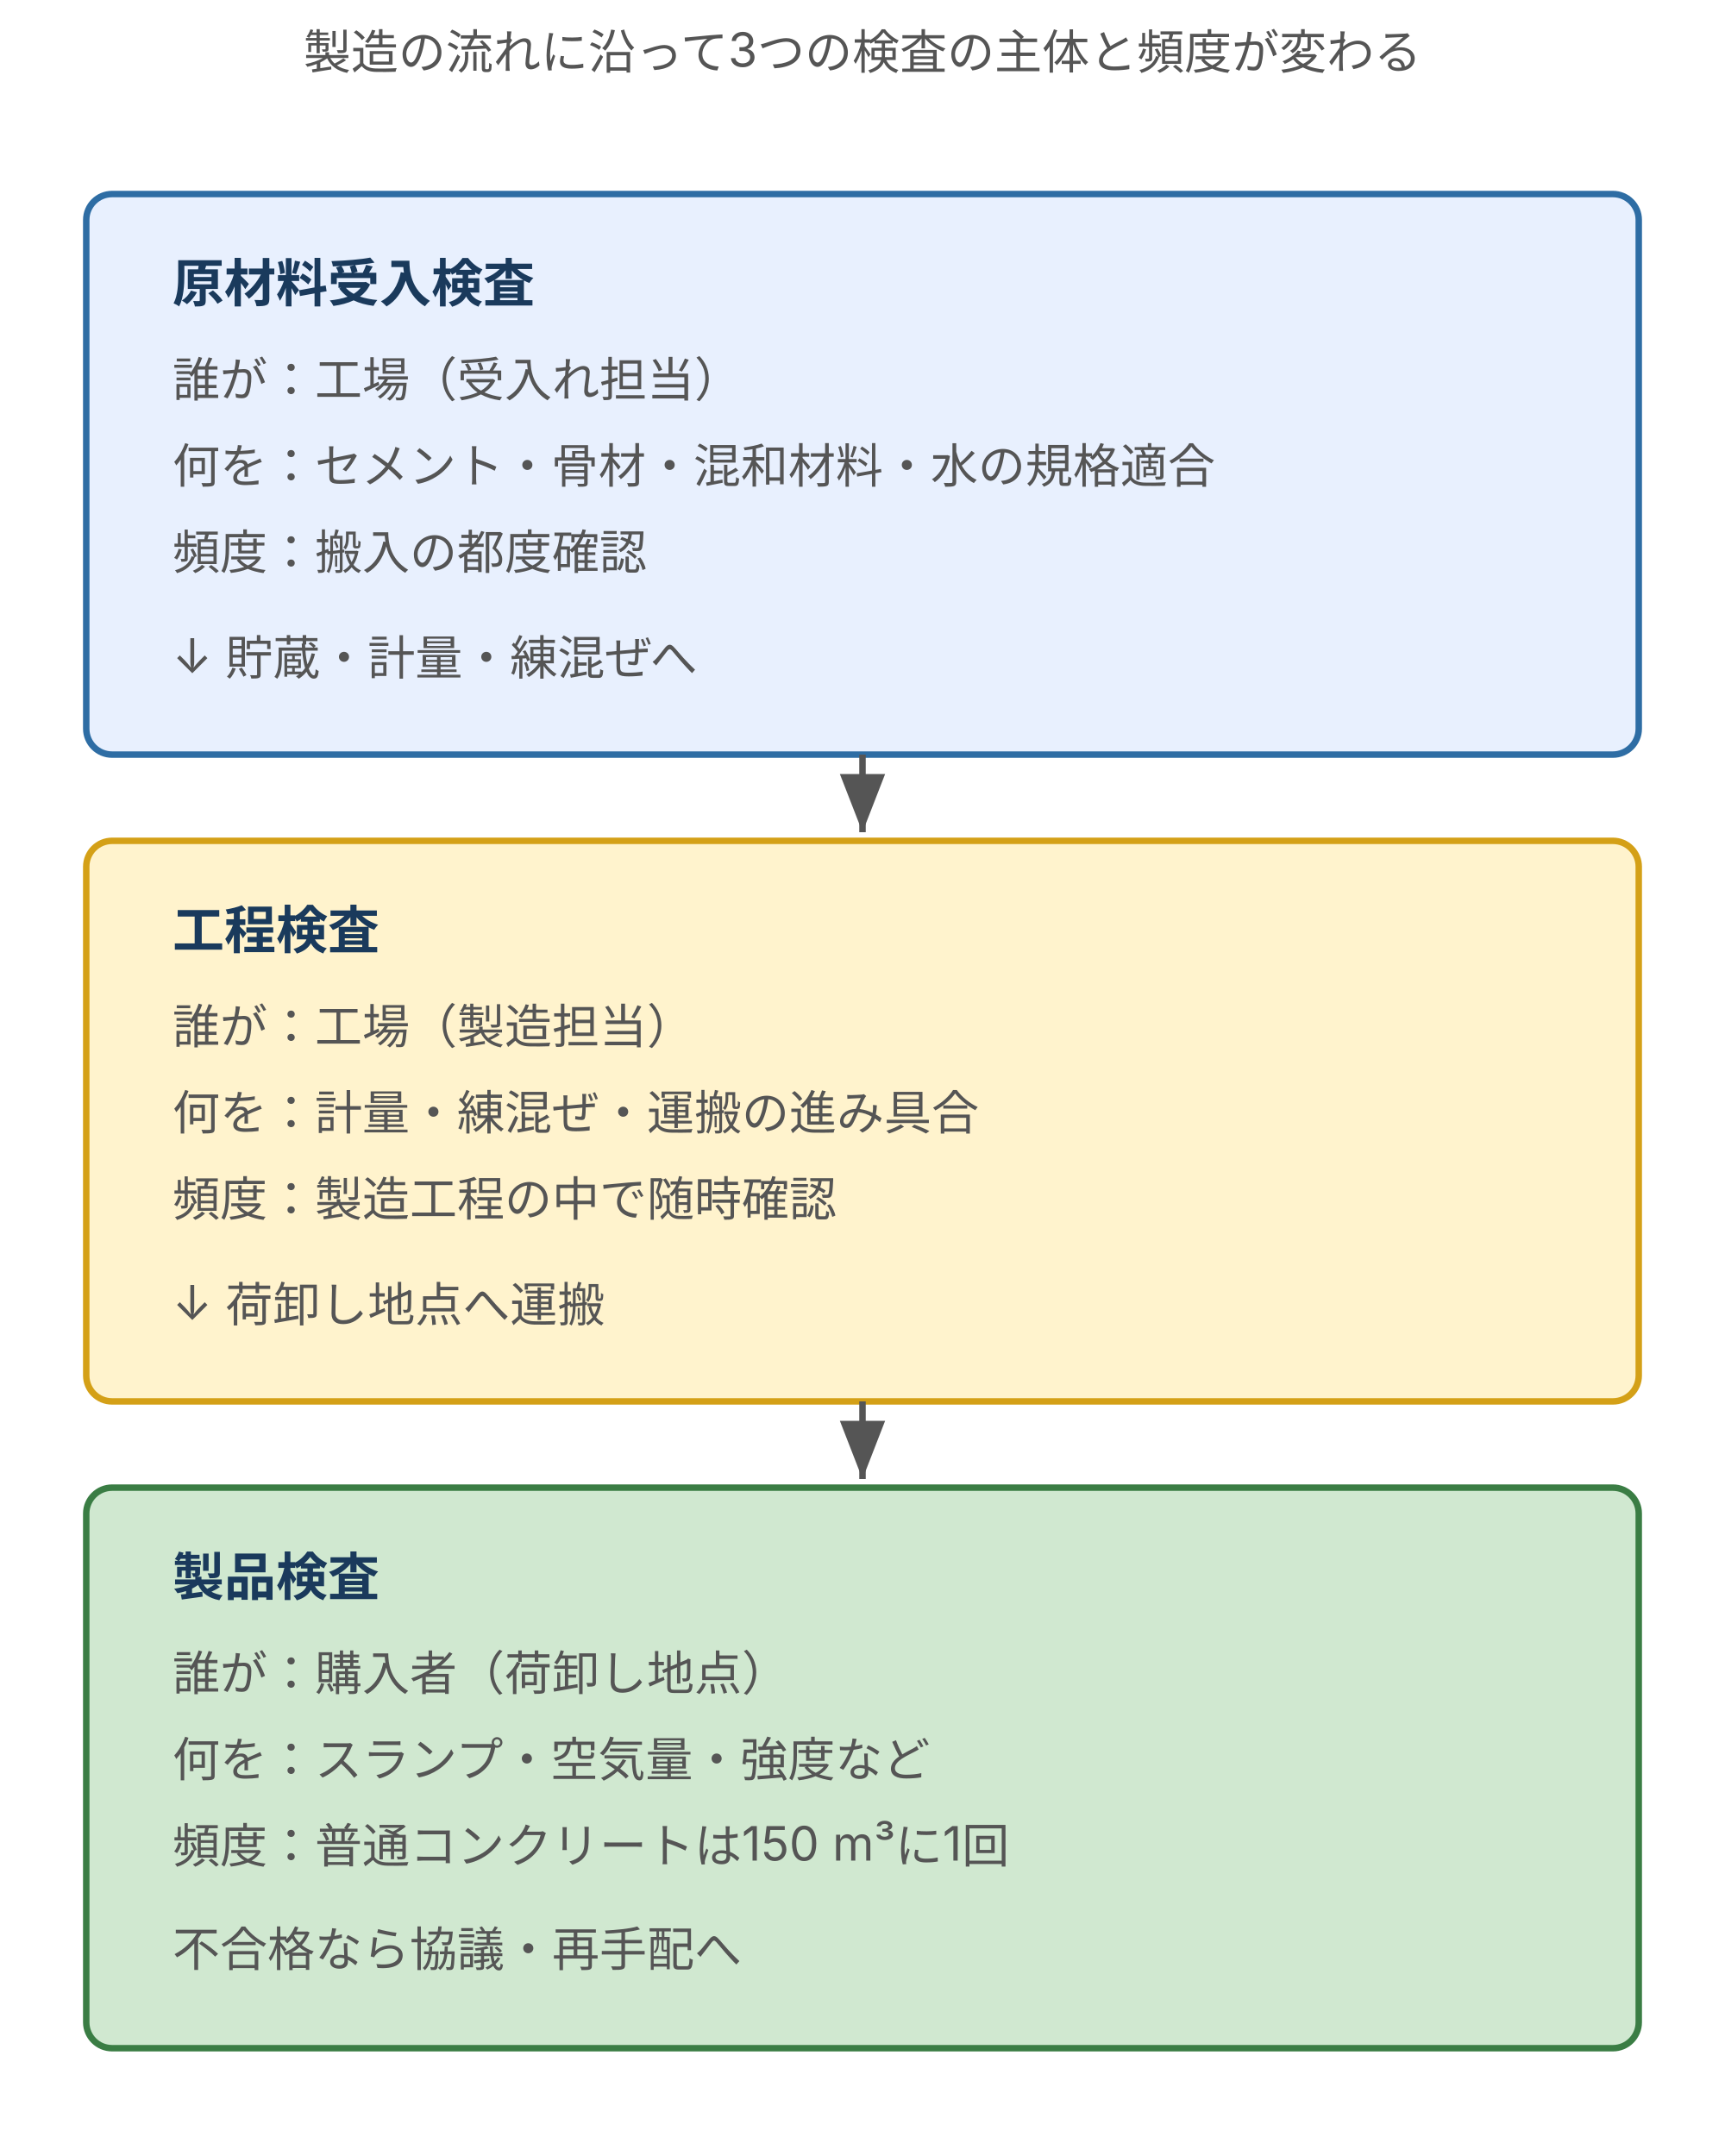
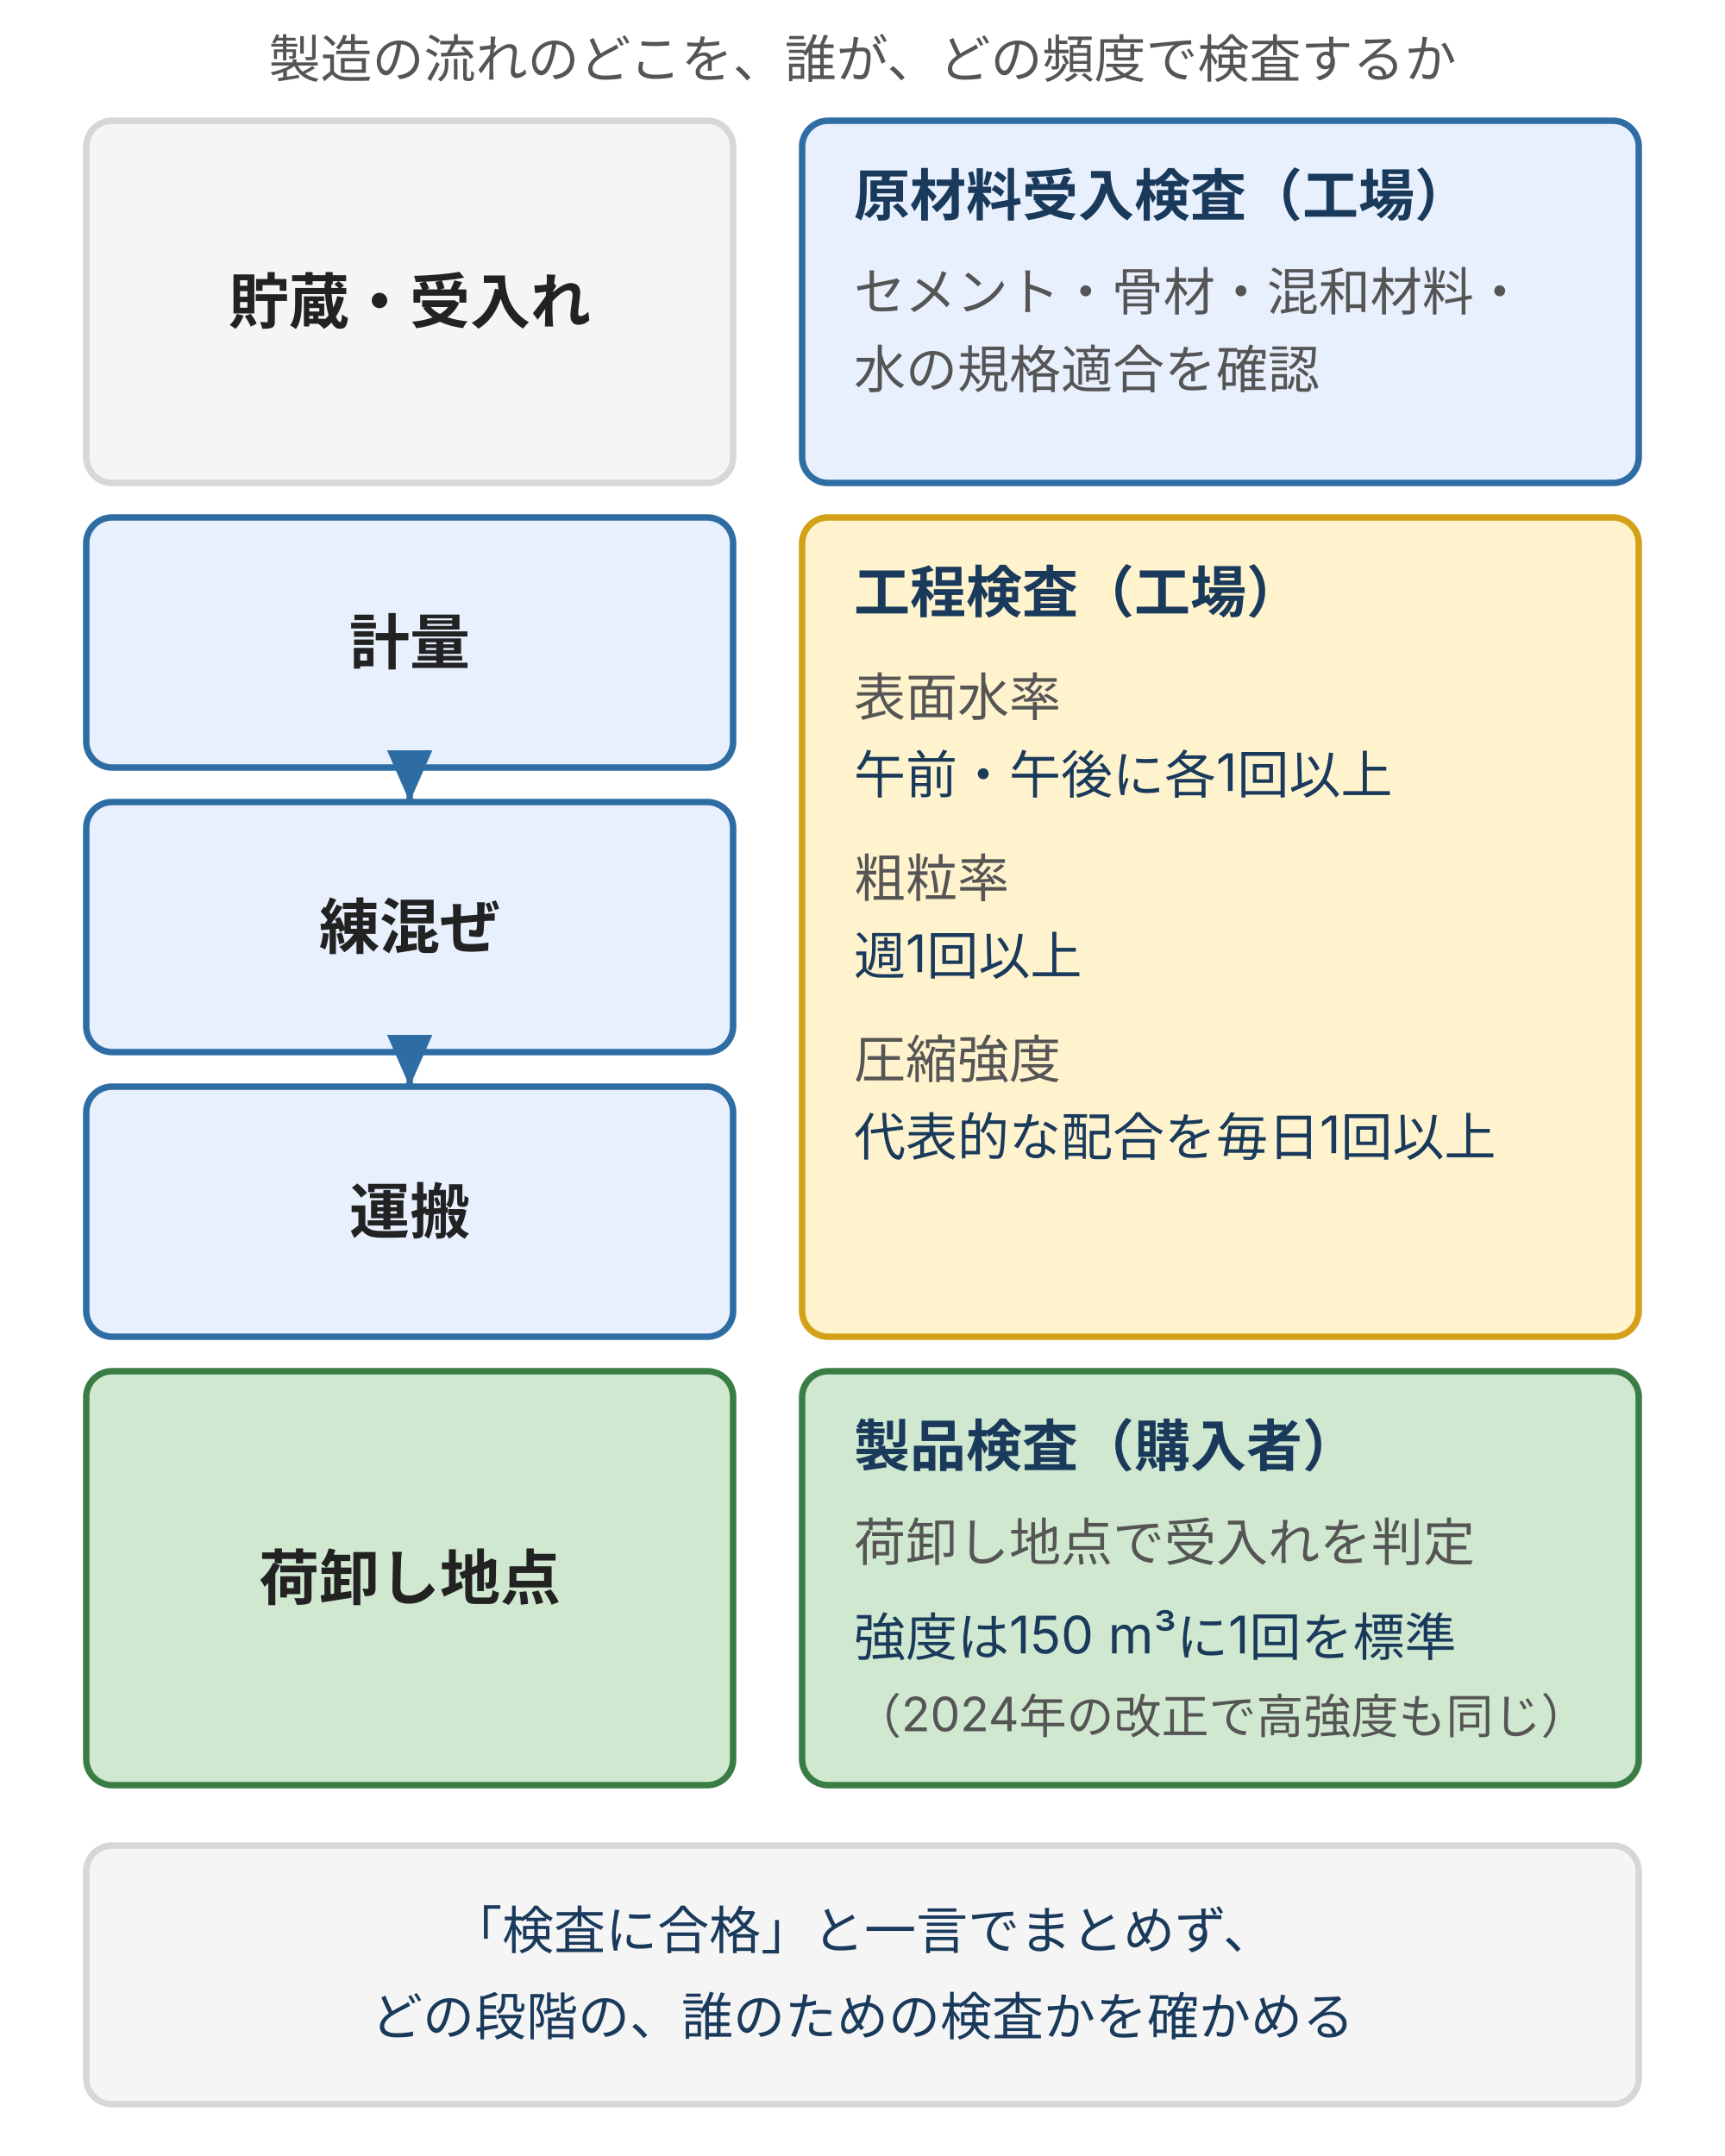
- <svg xmlns="http://www.w3.org/2000/svg" viewBox="0 0 400 500" style="max-width:400px;width:100%" role="img" aria-label="生コン工場の3つの検査（原材料受入検査・工程検査・製品検査）を製造フロー上に並べ、誰が何をどの頻度で確認するかを示す図">
+ <svg xmlns="http://www.w3.org/2000/svg" viewBox="0 0 400 500" style="max-width:400px;width:100%" role="img" aria-label="3つの検査を製造の流れに重ねた図。原材料受入検査は貯蔵・受入れで工場、工程検査は計量・練混ぜ・運搬で工場が表面水率・粗粒率・圧縮強度を確認、製品検査は荷卸し地点で購入者が強度は150 m³に1回を標準に判定する">
  <defs>
    <style>
      text { font-family: Inter, "Noto Sans JP", "Hiragino Kaku Gothic ProN", "Hiragino Sans", sans-serif; }
-       .t-lead { font-size: 11px; fill: #555; }
-       .t-name { font-size: 12px; font-weight: bold; fill: #1a3a5c; }
-       .t-desc { font-size: 11px; fill: #555; }
+       .t-lead  { font-size: 12px; fill: #555; }
+       .t-title { font-size: 14px; font-weight: bold; fill: #222; }
+       .t-head  { font-size: 13px; font-weight: bold; fill: #1a3a5c; }
+       .t-label { font-size: 12px; fill: #1a3a5c; }
+       .t-desc  { font-size: 12px; fill: #555; }
+       .t-axis  { font-size: 11px; fill: #555; }
+       .t-warn  { font-size: 12px; fill: #b22234; font-weight: bold; }
+       .box { fill: #f5f5f5; stroke: #d7d7d7; stroke-width: 1.5; }
      .box-b { fill: #e8f0fe; stroke: #2e6da4; stroke-width: 1.5; }
      .box-w { fill: #fff3cd; stroke: #d4a017; stroke-width: 1.5; }
      .box-p { fill: #d0e8d0; stroke: #3a7d44; stroke-width: 1.5; }
+       .box-d { fill: #f8d7da; stroke: #b22234; stroke-width: 1.5; }
+       .ln { stroke: #555; stroke-width: 1; fill: none; }
+       .arr { stroke: #2e6da4; stroke-width: 1.5; fill: none; marker-end: url(#ah); }
+       .arr-d { stroke: #b22234; stroke-width: 1.5; fill: none; marker-end: url(#ahd); }
    </style>
-     <marker id="ti-arrow" markerWidth="9" markerHeight="7" refX="9" refY="3.5" orient="auto">
-       <polygon points="0,0 9,3.5 0,7" fill="#555" />
+     <marker id="ah" markerWidth="8" markerHeight="7" refX="8" refY="3.5" orient="auto">
+       <polygon points="0,0 8,3.5 0,7" fill="#2e6da4" />
+     </marker>
+     <marker id="ahd" markerWidth="8" markerHeight="7" refX="8" refY="3.5" orient="auto">
+       <polygon points="0,0 8,3.5 0,7" fill="#b22234" />
    </marker>
  </defs>
-   <text class="t-lead" x="200" y="16" text-anchor="middle">製造の流れに沿って3つの検査の主体と頻度が変わる</text>
-   <rect class="box-b" x="20" y="45" width="360" height="130" rx="6" />
-   <text class="t-name" x="40" y="70">原材料受入検査</text>
-   <text class="t-desc" x="40" y="92">誰が：工場（受入れ担当）</text>
-   <text class="t-desc" x="40" y="112">何を：セメント・骨材・混和材料・水の規格適合</text>
-   <text class="t-desc" x="40" y="132">頻度：搬入の都度確認</text>
-   <text class="t-desc" x="40" y="156">↓ 貯蔵・計量・練混ぜへ</text>
-   <line x1="200" y1="175" x2="200" y2="193" stroke="#555" stroke-width="1.5" marker-end="url(#ti-arrow)" />
-   <rect class="box-w" x="20" y="195" width="360" height="130" rx="6" />
-   <text class="t-name" x="40" y="220">工程検査</text>
-   <text class="t-desc" x="40" y="242">誰が：工場（製造担当）</text>
-   <text class="t-desc" x="40" y="262">何を：計量・練混ぜ・運搬の進み具合</text>
-   <text class="t-desc" x="40" y="282">頻度：製造工程の中で随時確認</text>
-   <text class="t-desc" x="40" y="306">↓ 荷卸し地点へ運搬</text>
-   <line x1="200" y1="325" x2="200" y2="343" stroke="#555" stroke-width="1.5" marker-end="url(#ti-arrow)" />
-   <rect class="box-p" x="20" y="345" width="360" height="130" rx="6" />
-   <text class="t-name" x="40" y="370">製品検査</text>
-   <text class="t-desc" x="40" y="392">誰が：購入者（荷卸し地点）</text>
-   <text class="t-desc" x="40" y="412">何を：スランプ・空気量・強度など</text>
-   <text class="t-desc" x="40" y="432">頻度：普通コンクリートは150 m³に1回</text>
-   <text class="t-desc" x="40" y="456">不合格なら協議・再手配へ</text>
+   <text class="t-lead" x="200" y="18" text-anchor="middle">製造の流れのどこを、誰が、どの頻度で検査するか</text>
+   <rect class="box" x="20" y="28" width="150" height="84" rx="6" />
+   <text class="t-title" x="95" y="75" text-anchor="middle">貯蔵・受入れ</text>
+   <rect class="box-b" x="20" y="120" width="150" height="58" rx="6" />
+   <text class="t-title" x="95" y="154" text-anchor="middle">計量</text>
+   <rect class="box-b" x="20" y="186" width="150" height="58" rx="6" />
+   <text class="t-title" x="95" y="220" text-anchor="middle">練混ぜ</text>
+   <rect class="box-b" x="20" y="252" width="150" height="58" rx="6" />
+   <text class="t-title" x="95" y="286" text-anchor="middle">運搬</text>
+   <rect class="box-p" x="20" y="318" width="150" height="96" rx="6" />
+   <text class="t-title" x="95" y="371" text-anchor="middle">荷卸し地点</text>
+   <line x1="95" y1="178" x2="95" y2="186" class="arr" />
+   <line x1="95" y1="244" x2="95" y2="252" class="arr" />
+   <rect class="box-b" x="186" y="28" width="194" height="84" rx="6" />
+   <text class="t-head" x="198" y="50">原材料受入検査（工場）</text>
+   <text class="t-desc" x="198" y="72">セメント・骨材・混和材料・</text>
+   <text class="t-desc" x="198" y="90">水の規格適合を確認</text>
+   <rect class="box-w" x="186" y="120" width="194" height="190" rx="6" />
+   <text class="t-head" x="198" y="142">工程検査（工場）</text>
+   <text class="t-desc" x="198" y="166">表面水率</text>
+   <text class="t-label" x="198" y="184">午前・午後に各1回以上</text>
+   <text class="t-desc" x="198" y="208">粗粒率</text>
+   <text class="t-label" x="198" y="226">週1回以上</text>
+   <text class="t-desc" x="198" y="250">圧縮強度</text>
+   <text class="t-label" x="198" y="268">代表的な配合を毎日1回以上</text>
+   <rect class="box-p" x="186" y="318" width="194" height="96" rx="6" />
+   <text class="t-head" x="198" y="340">製品検査（購入者）</text>
+   <text class="t-desc" x="198" y="362">荷卸し地点で受入れを判定</text>
+   <text class="t-label" x="198" y="384">強度は150 m³に1回を標準</text>
+   <text class="t-axis" x="198" y="402">（2024年の改正で高強度も同じ）</text>
+   <rect class="box" x="20" y="428" width="360" height="60" rx="6" />
+   <text class="t-label" x="200" y="452" text-anchor="middle">「検査に合格」と一言でまとめず、</text>
+   <text class="t-label" x="200" y="472" text-anchor="middle">どの段階の、誰のための検査かを確かめる</text>
</svg>
